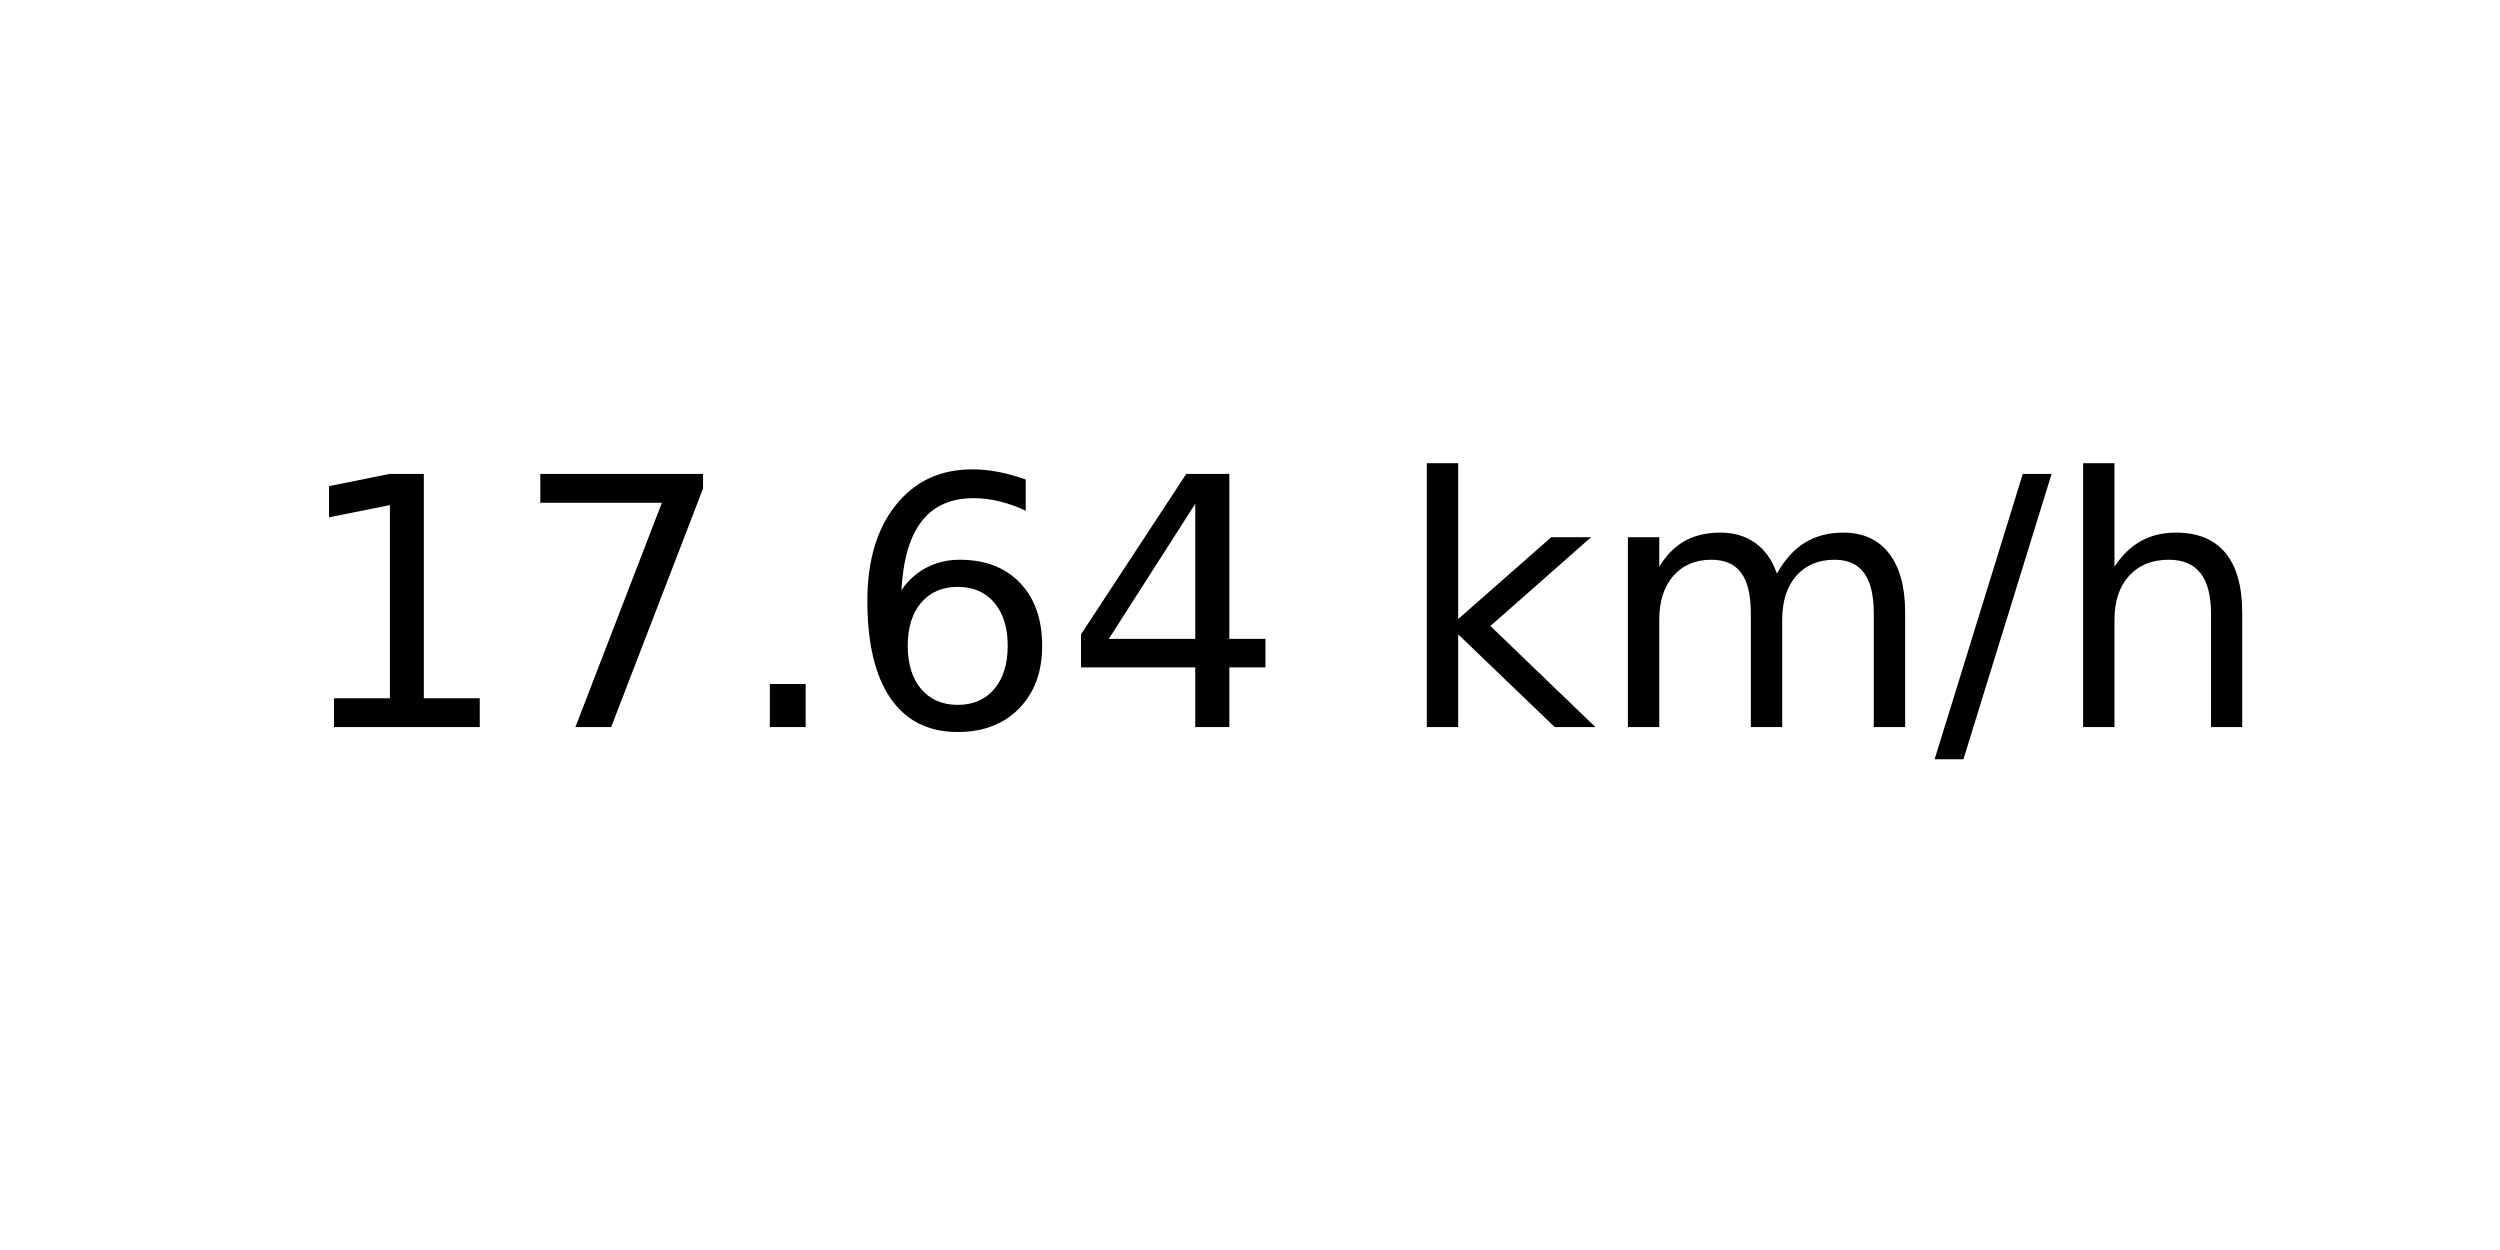
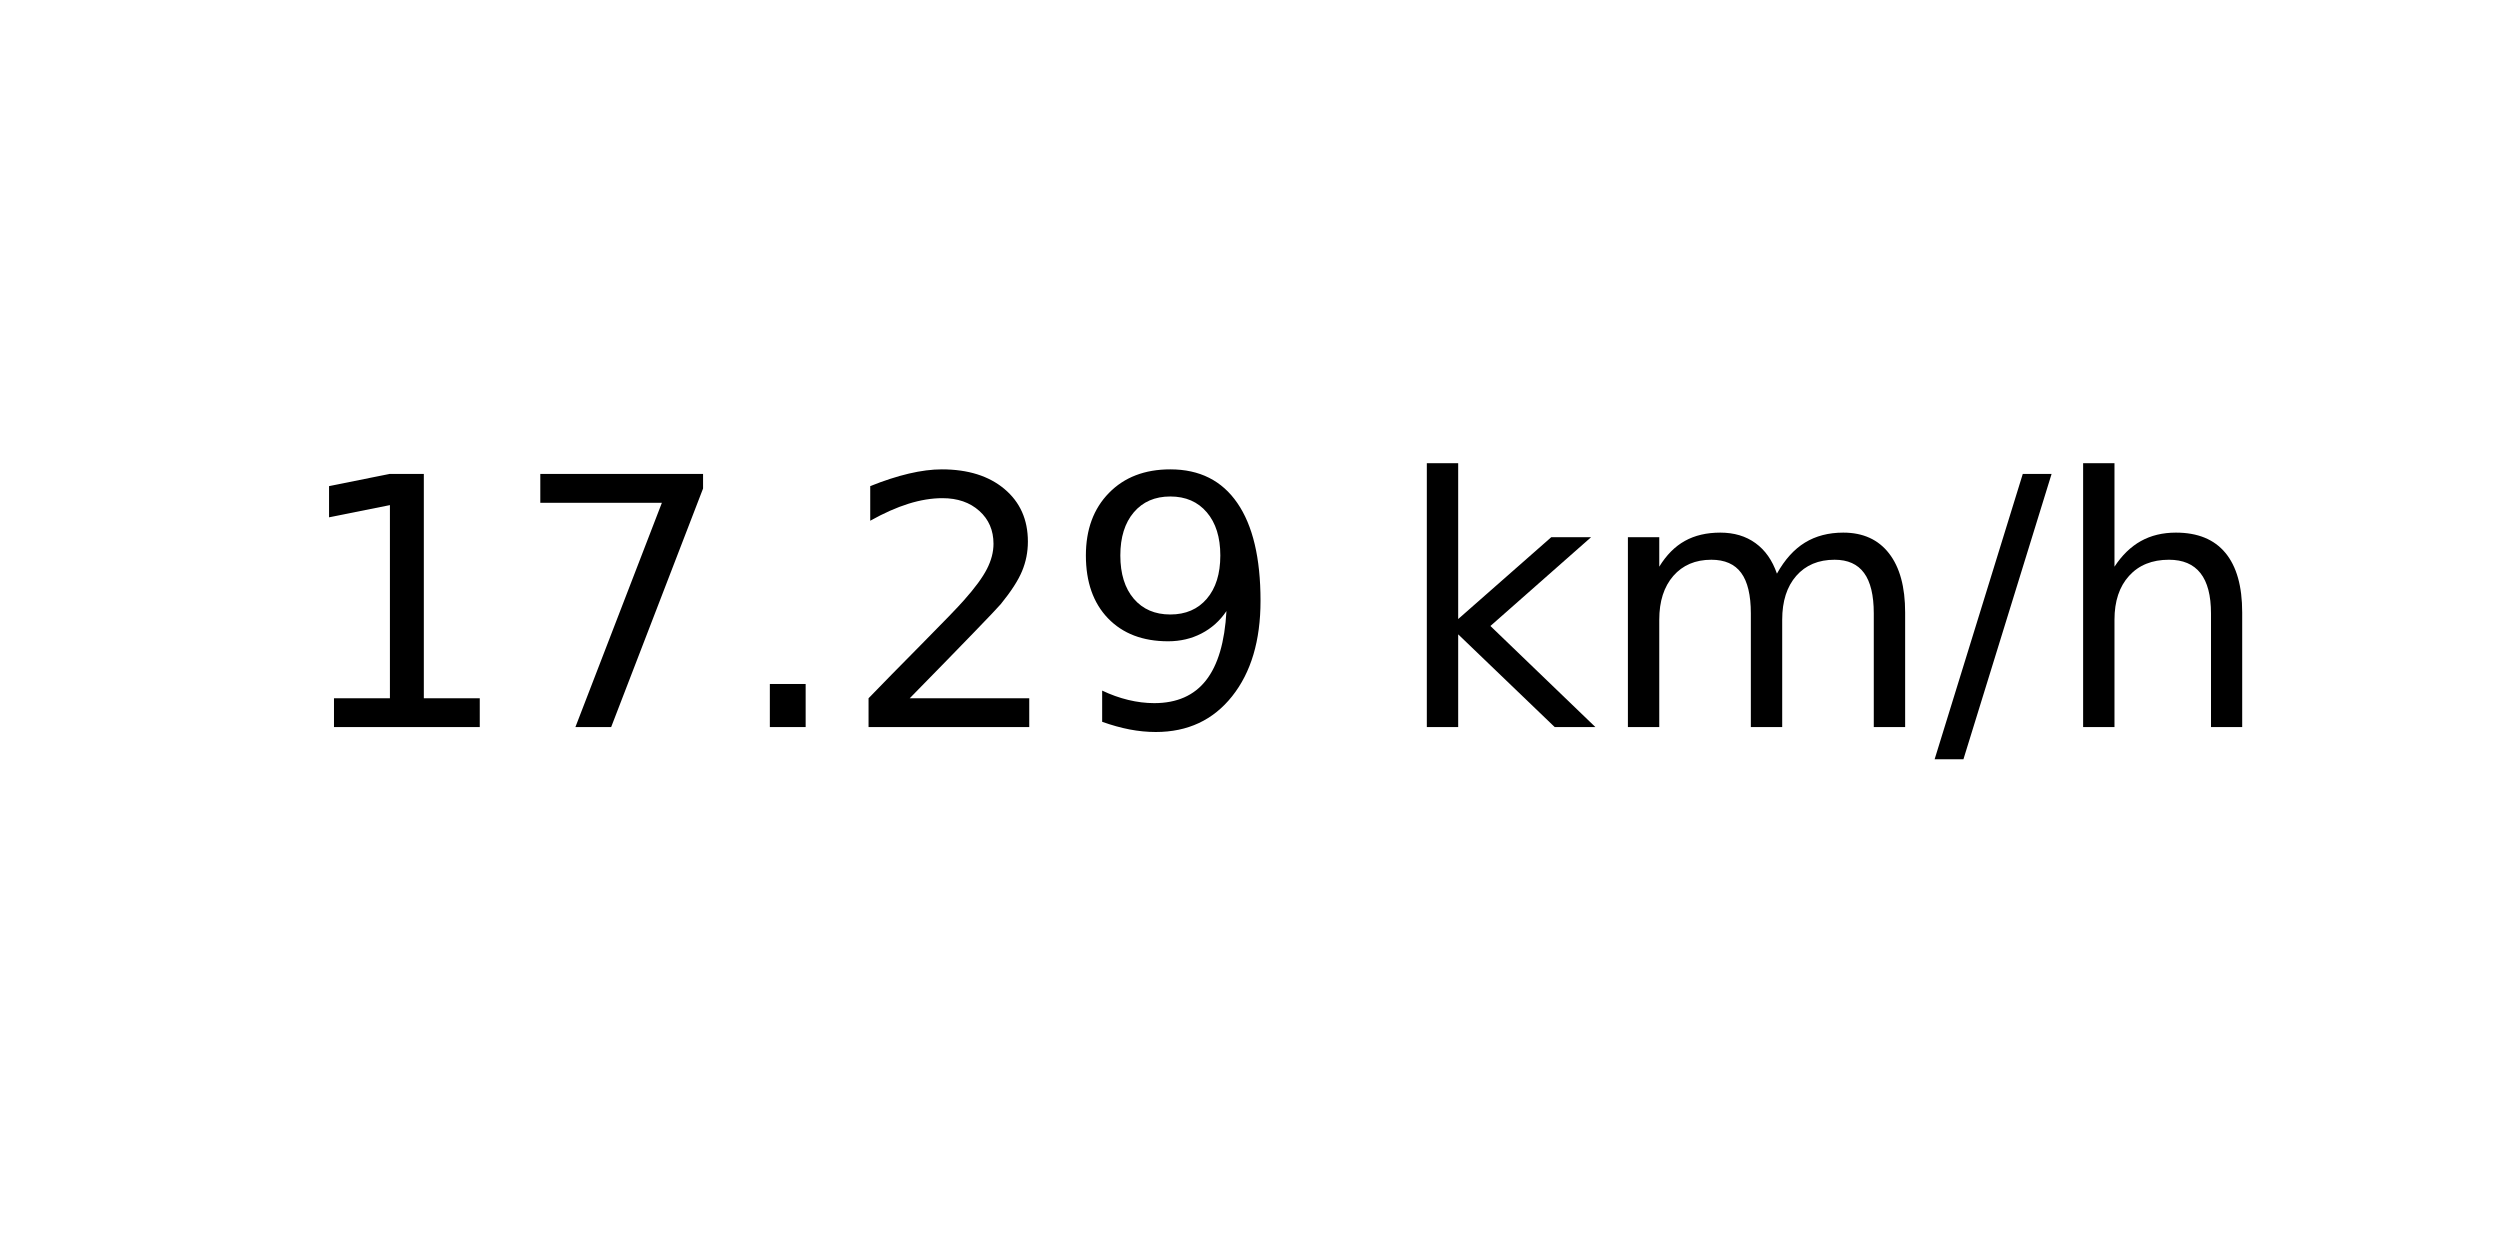
<svg xmlns="http://www.w3.org/2000/svg" xmlns:xlink="http://www.w3.org/1999/xlink" width="72pt" height="36pt" viewBox="0 0 72 36" version="1.1">
  <defs>
    <style type="text/css">*{stroke-linejoin: round; stroke-linecap: butt}</style>
  </defs>
  <g id="figure_1">
    <g id="axes_1">
      <g id="text_1">
        <g transform="translate(8.378125 20.93937) scale(0.1 -0.1)">
          <defs>
            <path id="DejaVuSans-31" d="M 794 531  L 1825 531  L 1825 4091  L 703 3866  L 703 4441  L 1819 4666  L 2450 4666  L 2450 531  L 3481 531  L 3481 0  L 794 0  L 794 531  z " transform="scale(0.015625)" />
            <path id="DejaVuSans-37" d="M 525 4666  L 3525 4666  L 3525 4397  L 1831 0  L 1172 0  L 2766 4134  L 525 4134  L 525 4666  z " transform="scale(0.015625)" />
            <path id="DejaVuSans-2e" d="M 684 794  L 1344 794  L 1344 0  L 684 0  L 684 794  z " transform="scale(0.015625)" />
-             <path id="DejaVuSans-36" d="M 2113 2584  Q 1688 2584 1439 2293  Q 1191 2003 1191 1497  Q 1191 994 1439 701  Q 1688 409 2113 409  Q 2538 409 2786 701  Q 3034 994 3034 1497  Q 3034 2003 2786 2293  Q 2538 2584 2113 2584  z M 3366 4563  L 3366 3988  Q 3128 4100 2886 4159  Q 2644 4219 2406 4219  Q 1781 4219 1451 3797  Q 1122 3375 1075 2522  Q 1259 2794 1537 2939  Q 1816 3084 2150 3084  Q 2853 3084 3261 2657  Q 3669 2231 3669 1497  Q 3669 778 3244 343  Q 2819 -91 2113 -91  Q 1303 -91 875 529  Q 447 1150 447 2328  Q 447 3434 972 4092  Q 1497 4750 2381 4750  Q 2619 4750 2861 4703  Q 3103 4656 3366 4563  z " transform="scale(0.015625)" />
-             <path id="DejaVuSans-34" d="M 2419 4116  L 825 1625  L 2419 1625  L 2419 4116  z M 2253 4666  L 3047 4666  L 3047 1625  L 3713 1625  L 3713 1100  L 3047 1100  L 3047 0  L 2419 0  L 2419 1100  L 313 1100  L 313 1709  L 2253 4666  z " transform="scale(0.015625)" />
+             <path id="DejaVuSans-32" d="M 1228 531  L 3431 531  L 3431 0  L 469 0  L 469 531  Q 828 903 1448 1529  Q 2069 2156 2228 2338  Q 2531 2678 2651 2914  Q 2772 3150 2772 3378  Q 2772 3750 2511 3984  Q 2250 4219 1831 4219  Q 1534 4219 1204 4116  Q 875 4013 500 3803  L 500 4441  Q 881 4594 1212 4672  Q 1544 4750 1819 4750  Q 2544 4750 2975 4387  Q 3406 4025 3406 3419  Q 3406 3131 3298 2873  Q 3191 2616 2906 2266  Q 2828 2175 2409 1742  Q 1991 1309 1228 531  z " transform="scale(0.015625)" />
+             <path id="DejaVuSans-39" d="M 703 97  L 703 672  Q 941 559 1184 500  Q 1428 441 1663 441  Q 2288 441 2617 861  Q 2947 1281 2994 2138  Q 2813 1869 2534 1725  Q 2256 1581 1919 1581  Q 1219 1581 811 2004  Q 403 2428 403 3163  Q 403 3881 828 4315  Q 1253 4750 1959 4750  Q 2769 4750 3195 4129  Q 3622 3509 3622 2328  Q 3622 1225 3098 567  Q 2575 -91 1691 -91  Q 1453 -91 1209 -44  Q 966 3 703 97  z M 1959 2075  Q 2384 2075 2632 2365  Q 2881 2656 2881 3163  Q 2881 3666 2632 3958  Q 2384 4250 1959 4250  Q 1534 4250 1286 3958  Q 1038 3666 1038 3163  Q 1038 2656 1286 2365  Q 1534 2075 1959 2075  z " transform="scale(0.015625)" />
            <path id="DejaVuSans-20" transform="scale(0.015625)" />
            <path id="DejaVuSans-6b" d="M 581 4863  L 1159 4863  L 1159 1991  L 2875 3500  L 3609 3500  L 1753 1863  L 3688 0  L 2938 0  L 1159 1709  L 1159 0  L 581 0  L 581 4863  z " transform="scale(0.015625)" />
            <path id="DejaVuSans-6d" d="M 3328 2828  Q 3544 3216 3844 3400  Q 4144 3584 4550 3584  Q 5097 3584 5394 3201  Q 5691 2819 5691 2113  L 5691 0  L 5113 0  L 5113 2094  Q 5113 2597 4934 2840  Q 4756 3084 4391 3084  Q 3944 3084 3684 2787  Q 3425 2491 3425 1978  L 3425 0  L 2847 0  L 2847 2094  Q 2847 2600 2669 2842  Q 2491 3084 2119 3084  Q 1678 3084 1418 2786  Q 1159 2488 1159 1978  L 1159 0  L 581 0  L 581 3500  L 1159 3500  L 1159 2956  Q 1356 3278 1631 3431  Q 1906 3584 2284 3584  Q 2666 3584 2933 3390  Q 3200 3197 3328 2828  z " transform="scale(0.015625)" />
            <path id="DejaVuSans-2f" d="M 1625 4666  L 2156 4666  L 531 -594  L 0 -594  L 1625 4666  z " transform="scale(0.015625)" />
            <path id="DejaVuSans-68" d="M 3513 2113  L 3513 0  L 2938 0  L 2938 2094  Q 2938 2591 2744 2837  Q 2550 3084 2163 3084  Q 1697 3084 1428 2787  Q 1159 2491 1159 1978  L 1159 0  L 581 0  L 581 4863  L 1159 4863  L 1159 2956  Q 1366 3272 1645 3428  Q 1925 3584 2291 3584  Q 2894 3584 3203 3211  Q 3513 2838 3513 2113  z " transform="scale(0.015625)" />
          </defs>
          <use xlink:href="#DejaVuSans-31" />
          <use xlink:href="#DejaVuSans-37" x="63.623" />
          <use xlink:href="#DejaVuSans-2e" x="127.246" />
-           <use xlink:href="#DejaVuSans-36" x="159.033" />
-           <use xlink:href="#DejaVuSans-34" x="222.656" />
+           <use xlink:href="#DejaVuSans-32" x="159.033" />
+           <use xlink:href="#DejaVuSans-39" x="222.656" />
          <use xlink:href="#DejaVuSans-20" x="286.279" />
          <use xlink:href="#DejaVuSans-6b" x="318.066" />
          <use xlink:href="#DejaVuSans-6d" x="375.977" />
          <use xlink:href="#DejaVuSans-2f" x="473.389" />
          <use xlink:href="#DejaVuSans-68" x="507.08" />
        </g>
      </g>
    </g>
  </g>
</svg>
